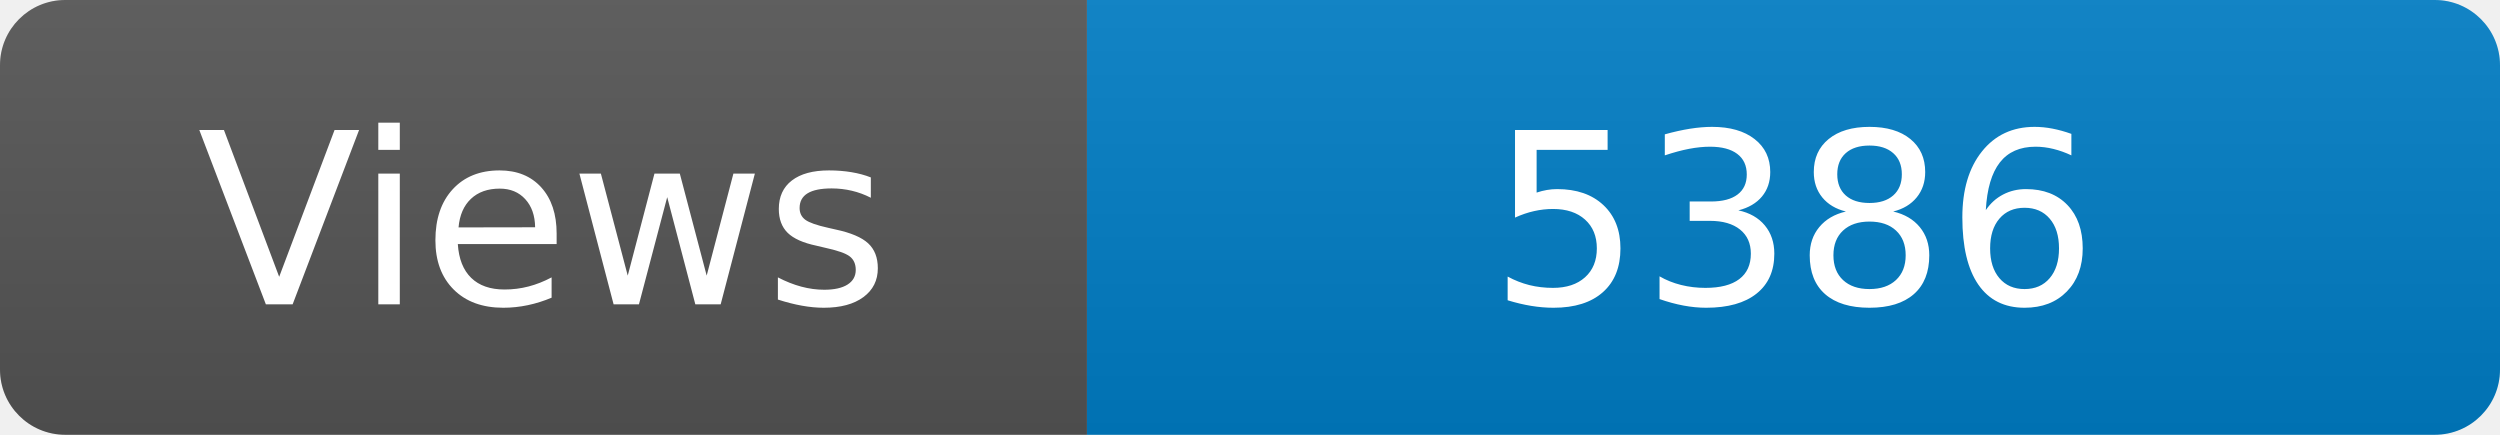
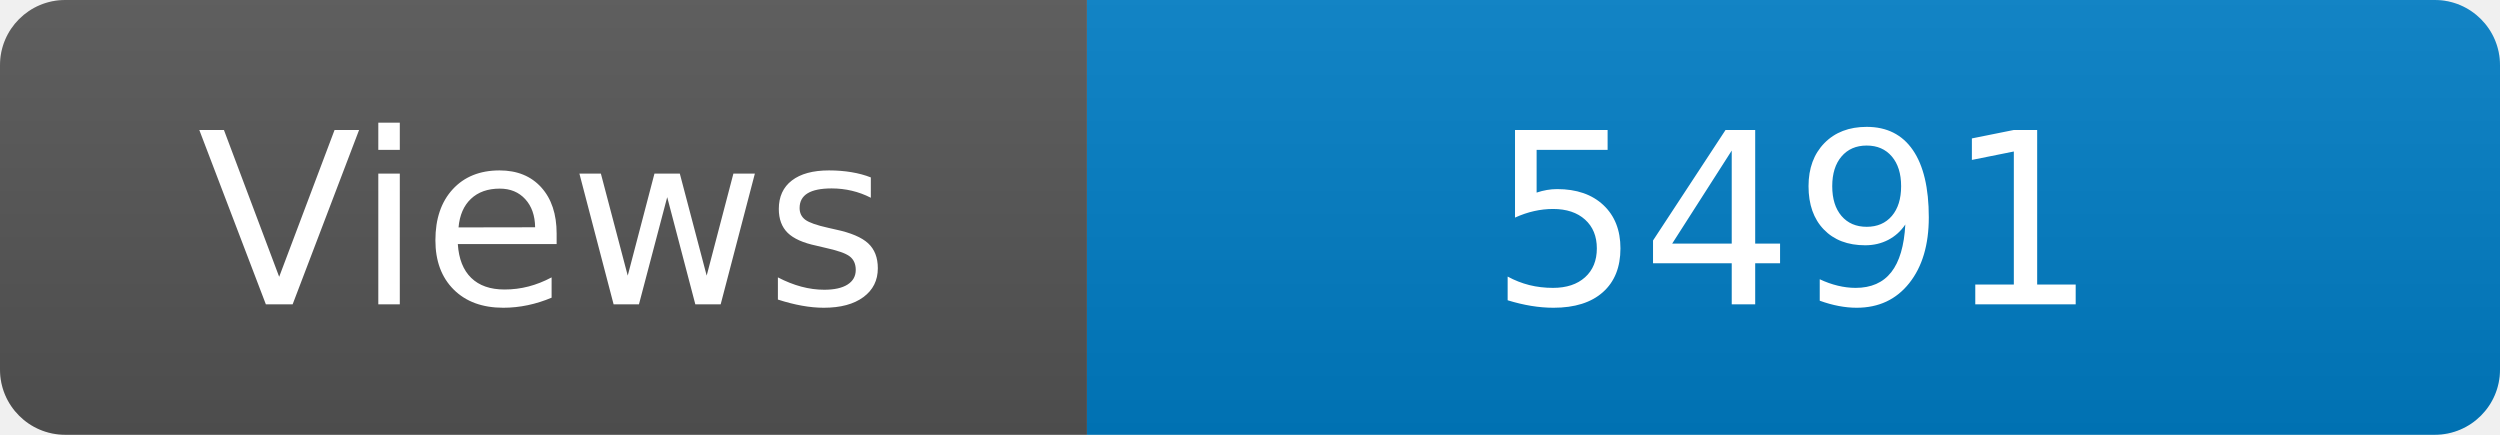
<svg xmlns="http://www.w3.org/2000/svg" width="115" height="20" role="img" aria-label="Maintained?: yes">
  <linearGradient id="s" x2="0" y2="100%">
    <stop offset="0" stop-color="#bbb" stop-opacity=".1" />
    <stop offset="1" stop-opacity=".1" />
  </linearGradient>
  <clipPath id="r">
    <rect width="115" height="20" rx="3" fill="#fff" />
  </clipPath>
  <g clip-path="url(#r)">
    <rect width="50" height="20" fill="#555" />
    <rect x="50" width="160" height="20" fill="#007ec6" />
    <rect width="115" height="20" fill="url(#s)" />
  </g>
  <g fill="#fff" text-anchor="middle" font-family="Verdana,Geneva,DejaVu Sans,sans-serif" font-size="110">
    <text x="250" y="140" transform="scale(.1)" fill="#fff">Views</text>
-     <text x="825" y="140" transform="scale(.1)" fill="#fff">5386</text>
+     <text x="825" y="140" transform="scale(.1)" fill="#fff">5491</text>
  </g>
</svg>
